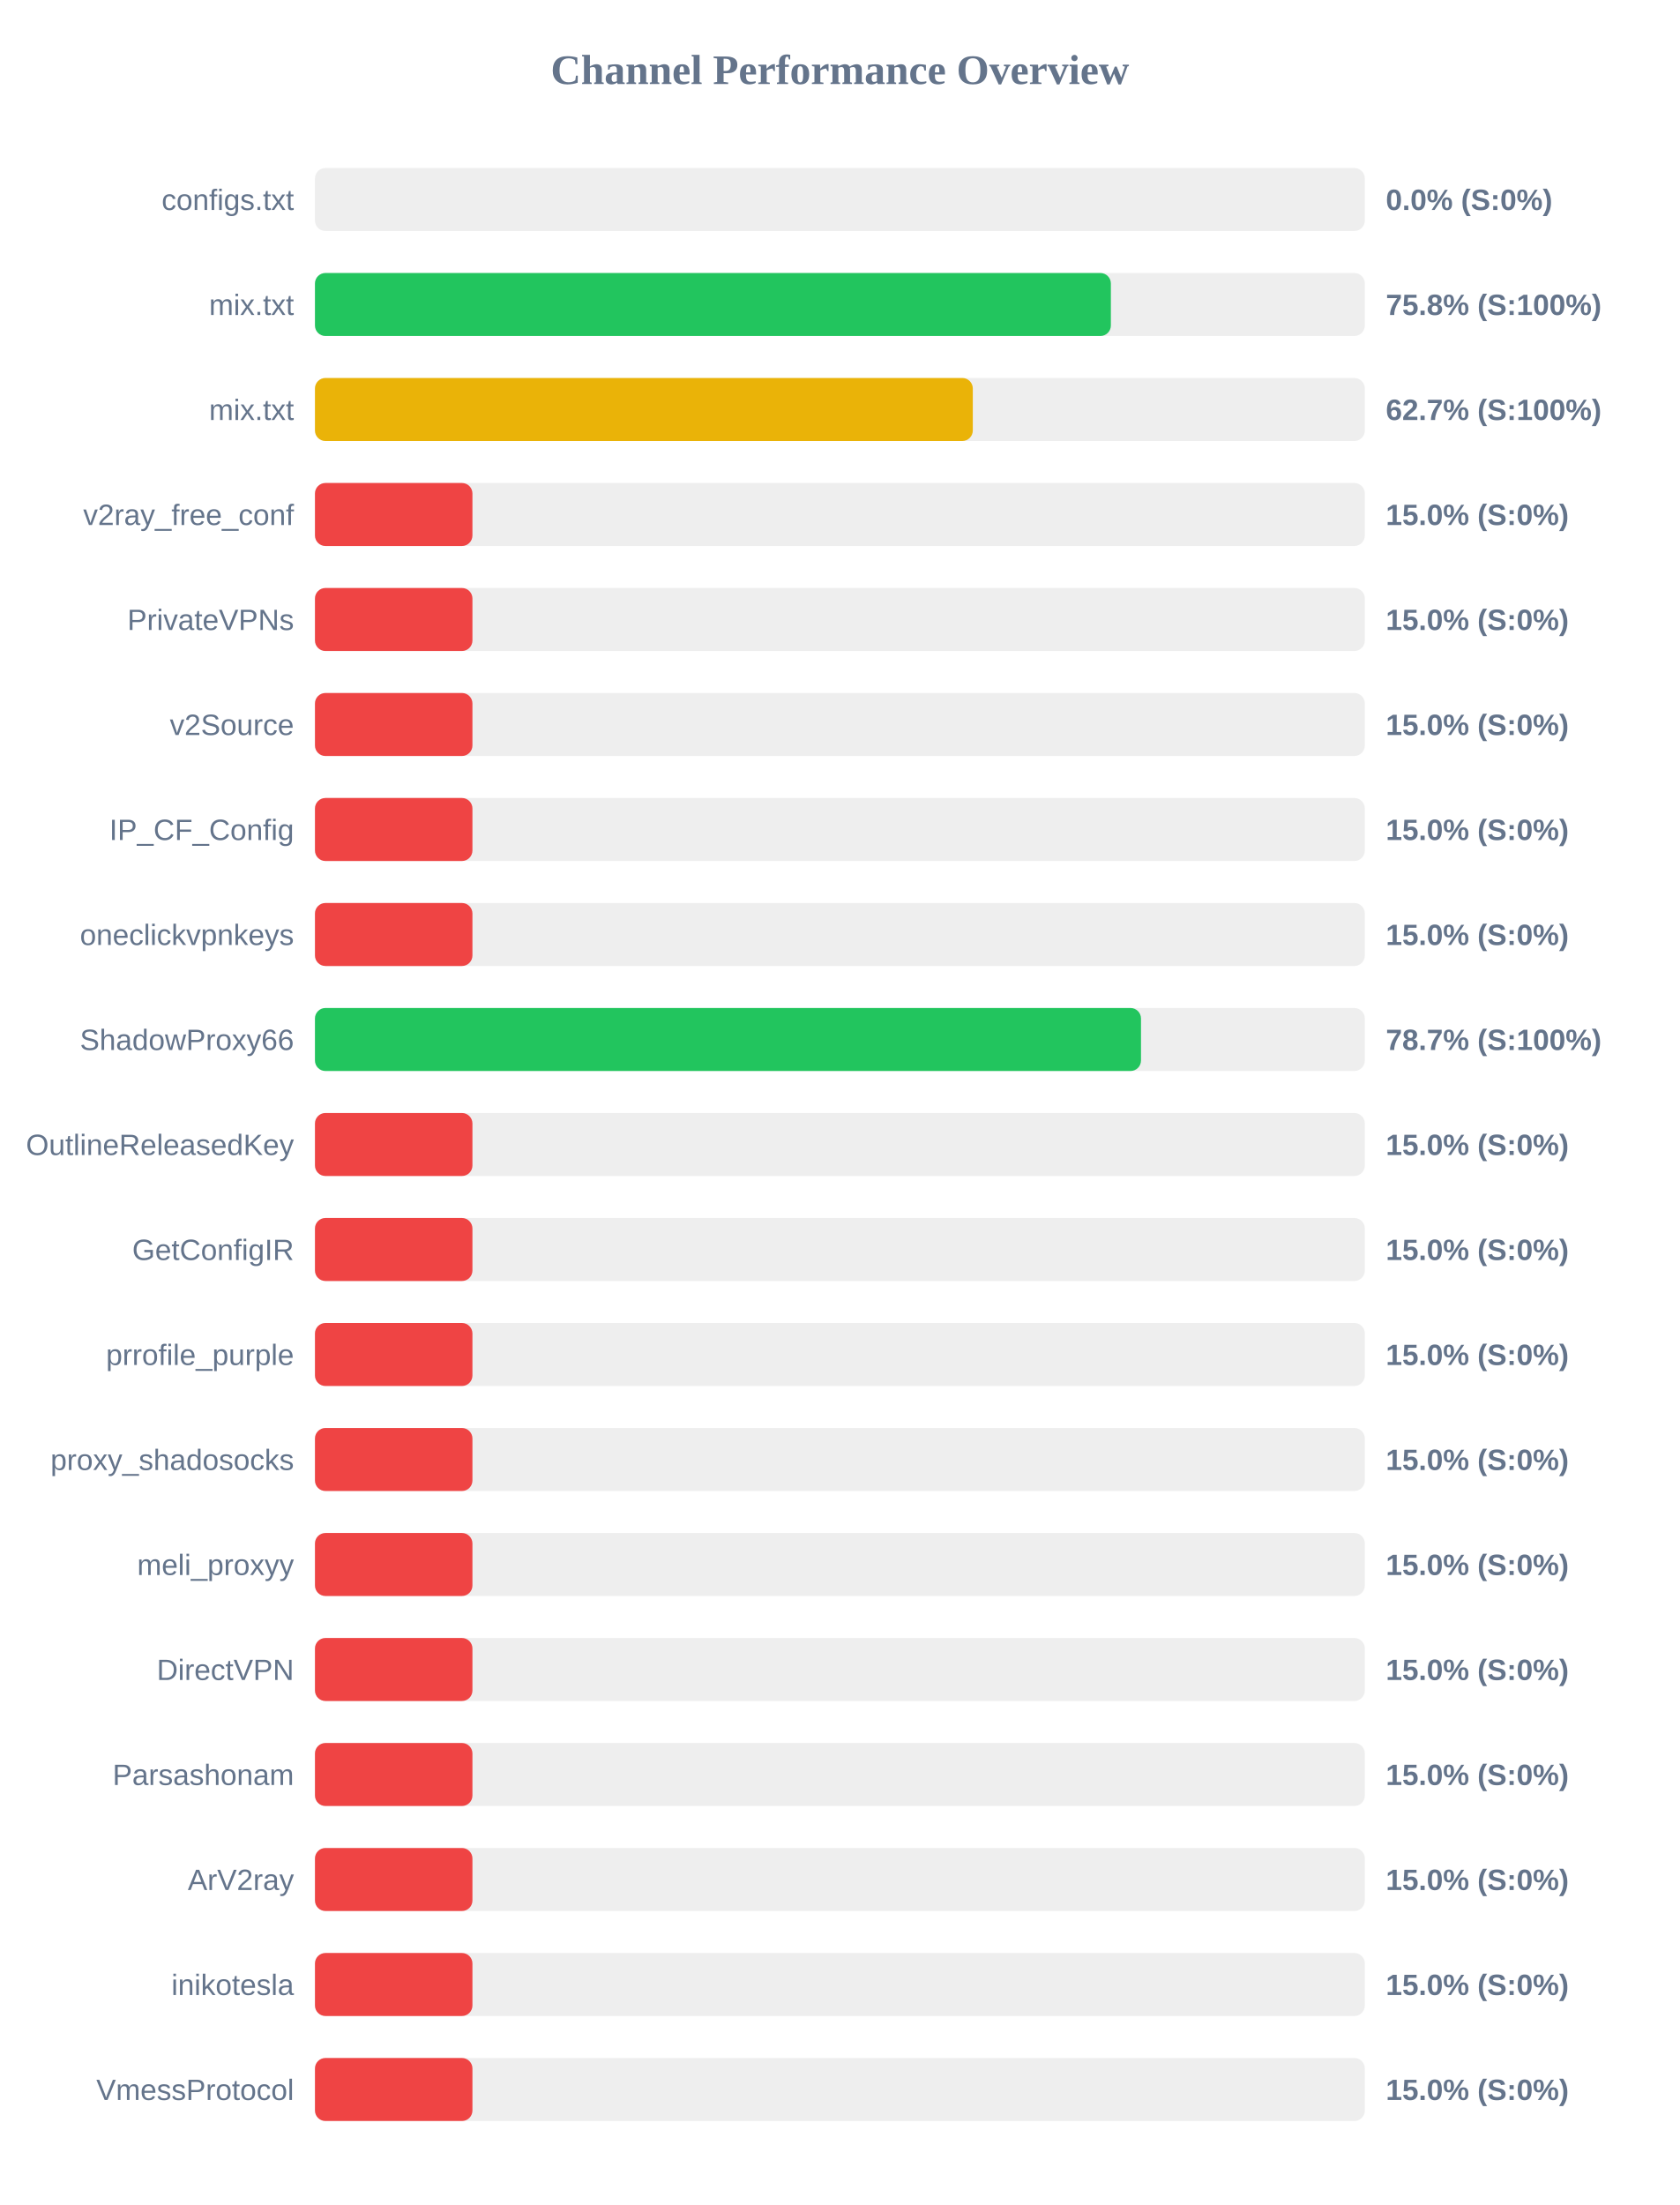
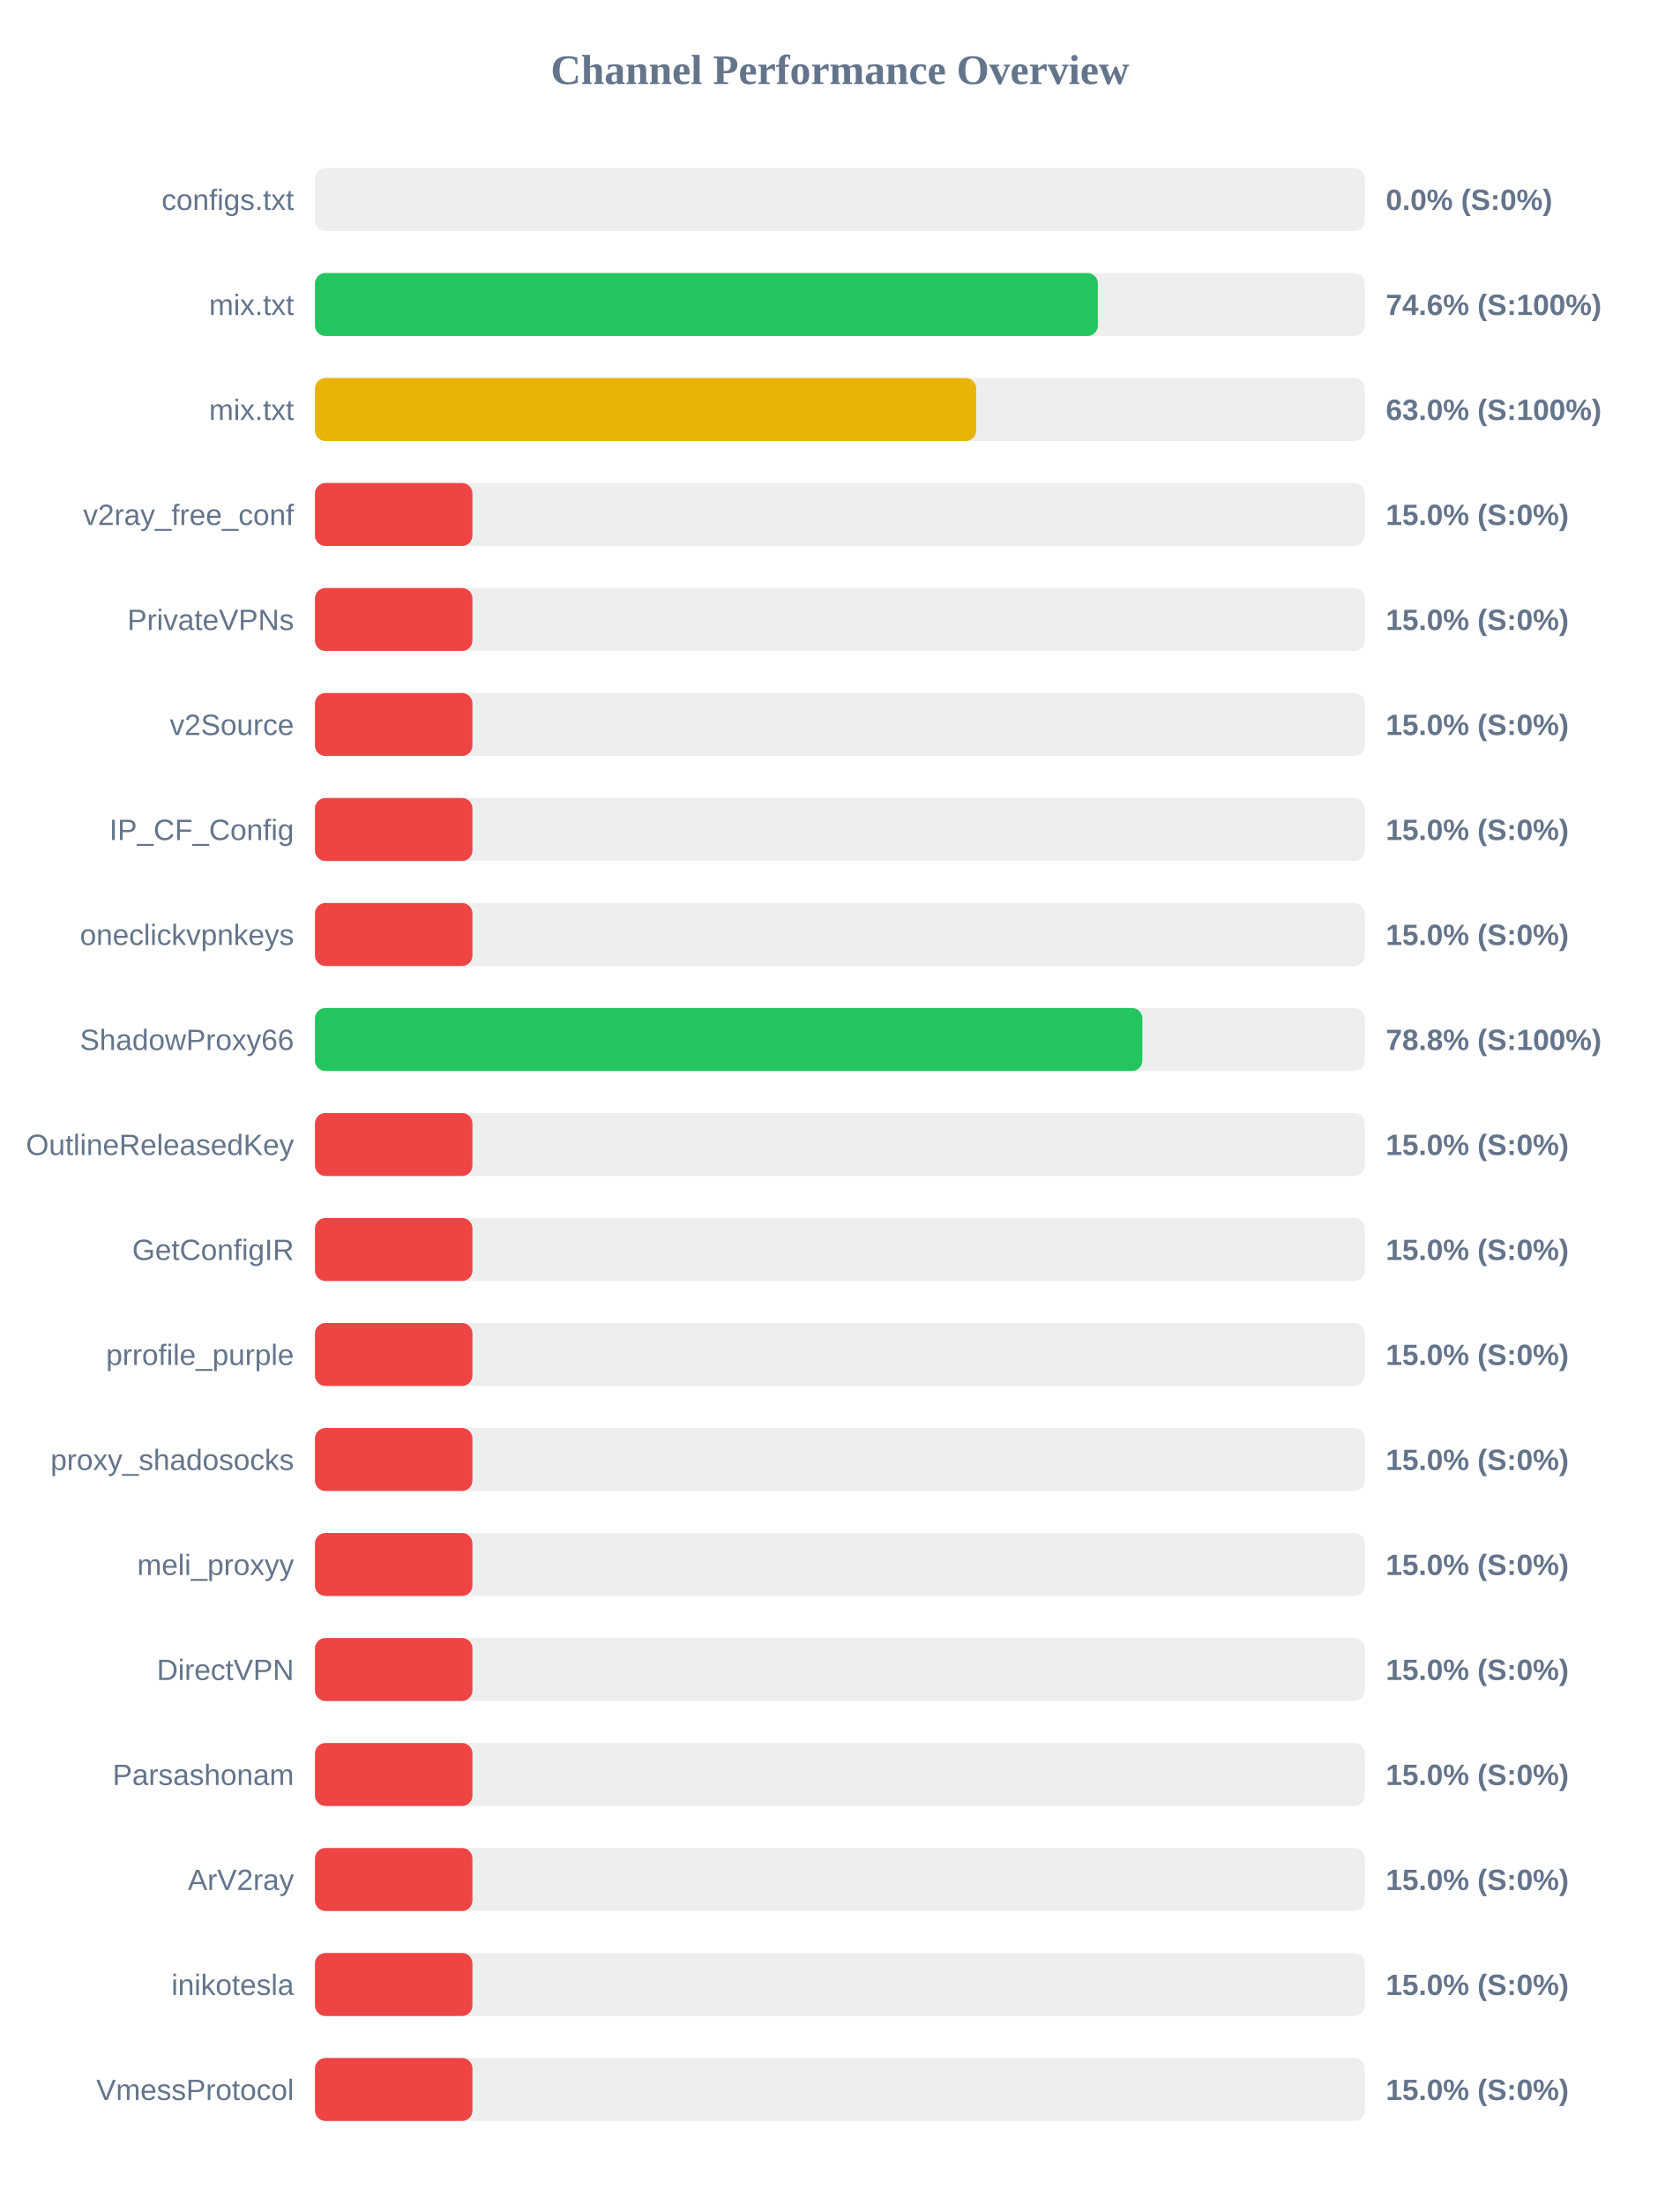
<svg xmlns="http://www.w3.org/2000/svg" width="800" height="1050" version="1.1">
  <style>
        .row { font: 14px Arial; fill: #64748b; }
        .score { font: bold 14px Arial; fill: #64748b; }
    </style>
  <text x="400" y="40" text-anchor="middle" font-size="20px" font-weight="bold" fill="#64748b">Channel Performance Overview</text>
  <rect x="150" y="80" width="500" height="30" fill="#eee" rx="5" />
  <rect x="150" y="80" width="0.0" height="30" fill="#ef4444" rx="5" />
  <text x="140" y="100" text-anchor="end" class="row">configs.txt</text>
  <text x="660" y="100" text-anchor="start" class="score">0.0% (S:0%)</text>
  <rect x="150" y="130" width="500" height="30" fill="#eee" rx="5" />
-   <rect x="150" y="130" width="379.05" height="30" fill="#22c55e" rx="5" />
+   <rect x="150" y="130" width="372.85" height="30" fill="#22c55e" rx="5" />
  <text x="140" y="150" text-anchor="end" class="row">mix.txt</text>
-   <text x="660" y="150" text-anchor="start" class="score">75.8% (S:100%)</text>
+   <text x="660" y="150" text-anchor="start" class="score">74.6% (S:100%)</text>
  <rect x="150" y="180" width="500" height="30" fill="#eee" rx="5" />
-   <rect x="150" y="180" width="313.3" height="30" fill="#eab308" rx="5" />
+   <rect x="150" y="180" width="314.9" height="30" fill="#eab308" rx="5" />
  <text x="140" y="200" text-anchor="end" class="row">mix.txt</text>
-   <text x="660" y="200" text-anchor="start" class="score">62.7% (S:100%)</text>
+   <text x="660" y="200" text-anchor="start" class="score">63.0% (S:100%)</text>
  <rect x="150" y="230" width="500" height="30" fill="#eee" rx="5" />
  <rect x="150" y="230" width="75.0" height="30" fill="#ef4444" rx="5" />
  <text x="140" y="250" text-anchor="end" class="row">v2ray_free_conf</text>
  <text x="660" y="250" text-anchor="start" class="score">15.0% (S:0%)</text>
  <rect x="150" y="280" width="500" height="30" fill="#eee" rx="5" />
  <rect x="150" y="280" width="75.0" height="30" fill="#ef4444" rx="5" />
  <text x="140" y="300" text-anchor="end" class="row">PrivateVPNs</text>
  <text x="660" y="300" text-anchor="start" class="score">15.0% (S:0%)</text>
  <rect x="150" y="330" width="500" height="30" fill="#eee" rx="5" />
  <rect x="150" y="330" width="75.0" height="30" fill="#ef4444" rx="5" />
  <text x="140" y="350" text-anchor="end" class="row">v2Source</text>
  <text x="660" y="350" text-anchor="start" class="score">15.0% (S:0%)</text>
  <rect x="150" y="380" width="500" height="30" fill="#eee" rx="5" />
  <rect x="150" y="380" width="75.0" height="30" fill="#ef4444" rx="5" />
  <text x="140" y="400" text-anchor="end" class="row">IP_CF_Config</text>
  <text x="660" y="400" text-anchor="start" class="score">15.0% (S:0%)</text>
  <rect x="150" y="430" width="500" height="30" fill="#eee" rx="5" />
  <rect x="150" y="430" width="75.0" height="30" fill="#ef4444" rx="5" />
  <text x="140" y="450" text-anchor="end" class="row">oneclickvpnkeys</text>
  <text x="660" y="450" text-anchor="start" class="score">15.0% (S:0%)</text>
  <rect x="150" y="480" width="500" height="30" fill="#eee" rx="5" />
-   <rect x="150" y="480" width="393.4" height="30" fill="#22c55e" rx="5" />
+   <rect x="150" y="480" width="394.05" height="30" fill="#22c55e" rx="5" />
  <text x="140" y="500" text-anchor="end" class="row">ShadowProxy66</text>
-   <text x="660" y="500" text-anchor="start" class="score">78.7% (S:100%)</text>
+   <text x="660" y="500" text-anchor="start" class="score">78.8% (S:100%)</text>
  <rect x="150" y="530" width="500" height="30" fill="#eee" rx="5" />
  <rect x="150" y="530" width="75.0" height="30" fill="#ef4444" rx="5" />
  <text x="140" y="550" text-anchor="end" class="row">OutlineReleasedKey</text>
  <text x="660" y="550" text-anchor="start" class="score">15.0% (S:0%)</text>
  <rect x="150" y="580" width="500" height="30" fill="#eee" rx="5" />
  <rect x="150" y="580" width="75.0" height="30" fill="#ef4444" rx="5" />
  <text x="140" y="600" text-anchor="end" class="row">GetConfigIR</text>
  <text x="660" y="600" text-anchor="start" class="score">15.0% (S:0%)</text>
  <rect x="150" y="630" width="500" height="30" fill="#eee" rx="5" />
  <rect x="150" y="630" width="75.0" height="30" fill="#ef4444" rx="5" />
  <text x="140" y="650" text-anchor="end" class="row">prrofile_purple</text>
  <text x="660" y="650" text-anchor="start" class="score">15.0% (S:0%)</text>
  <rect x="150" y="680" width="500" height="30" fill="#eee" rx="5" />
  <rect x="150" y="680" width="75.0" height="30" fill="#ef4444" rx="5" />
  <text x="140" y="700" text-anchor="end" class="row">proxy_shadosocks</text>
  <text x="660" y="700" text-anchor="start" class="score">15.0% (S:0%)</text>
  <rect x="150" y="730" width="500" height="30" fill="#eee" rx="5" />
  <rect x="150" y="730" width="75.0" height="30" fill="#ef4444" rx="5" />
  <text x="140" y="750" text-anchor="end" class="row">meli_proxyy</text>
  <text x="660" y="750" text-anchor="start" class="score">15.0% (S:0%)</text>
  <rect x="150" y="780" width="500" height="30" fill="#eee" rx="5" />
  <rect x="150" y="780" width="75.0" height="30" fill="#ef4444" rx="5" />
  <text x="140" y="800" text-anchor="end" class="row">DirectVPN</text>
  <text x="660" y="800" text-anchor="start" class="score">15.0% (S:0%)</text>
  <rect x="150" y="830" width="500" height="30" fill="#eee" rx="5" />
  <rect x="150" y="830" width="75.0" height="30" fill="#ef4444" rx="5" />
  <text x="140" y="850" text-anchor="end" class="row">Parsashonam</text>
  <text x="660" y="850" text-anchor="start" class="score">15.0% (S:0%)</text>
  <rect x="150" y="880" width="500" height="30" fill="#eee" rx="5" />
  <rect x="150" y="880" width="75.0" height="30" fill="#ef4444" rx="5" />
  <text x="140" y="900" text-anchor="end" class="row">ArV2ray</text>
  <text x="660" y="900" text-anchor="start" class="score">15.0% (S:0%)</text>
  <rect x="150" y="930" width="500" height="30" fill="#eee" rx="5" />
  <rect x="150" y="930" width="75.0" height="30" fill="#ef4444" rx="5" />
  <text x="140" y="950" text-anchor="end" class="row">inikotesla</text>
  <text x="660" y="950" text-anchor="start" class="score">15.0% (S:0%)</text>
  <rect x="150" y="980" width="500" height="30" fill="#eee" rx="5" />
  <rect x="150" y="980" width="75.0" height="30" fill="#ef4444" rx="5" />
  <text x="140" y="1000" text-anchor="end" class="row">VmessProtocol</text>
  <text x="660" y="1000" text-anchor="start" class="score">15.0% (S:0%)</text>
</svg>
